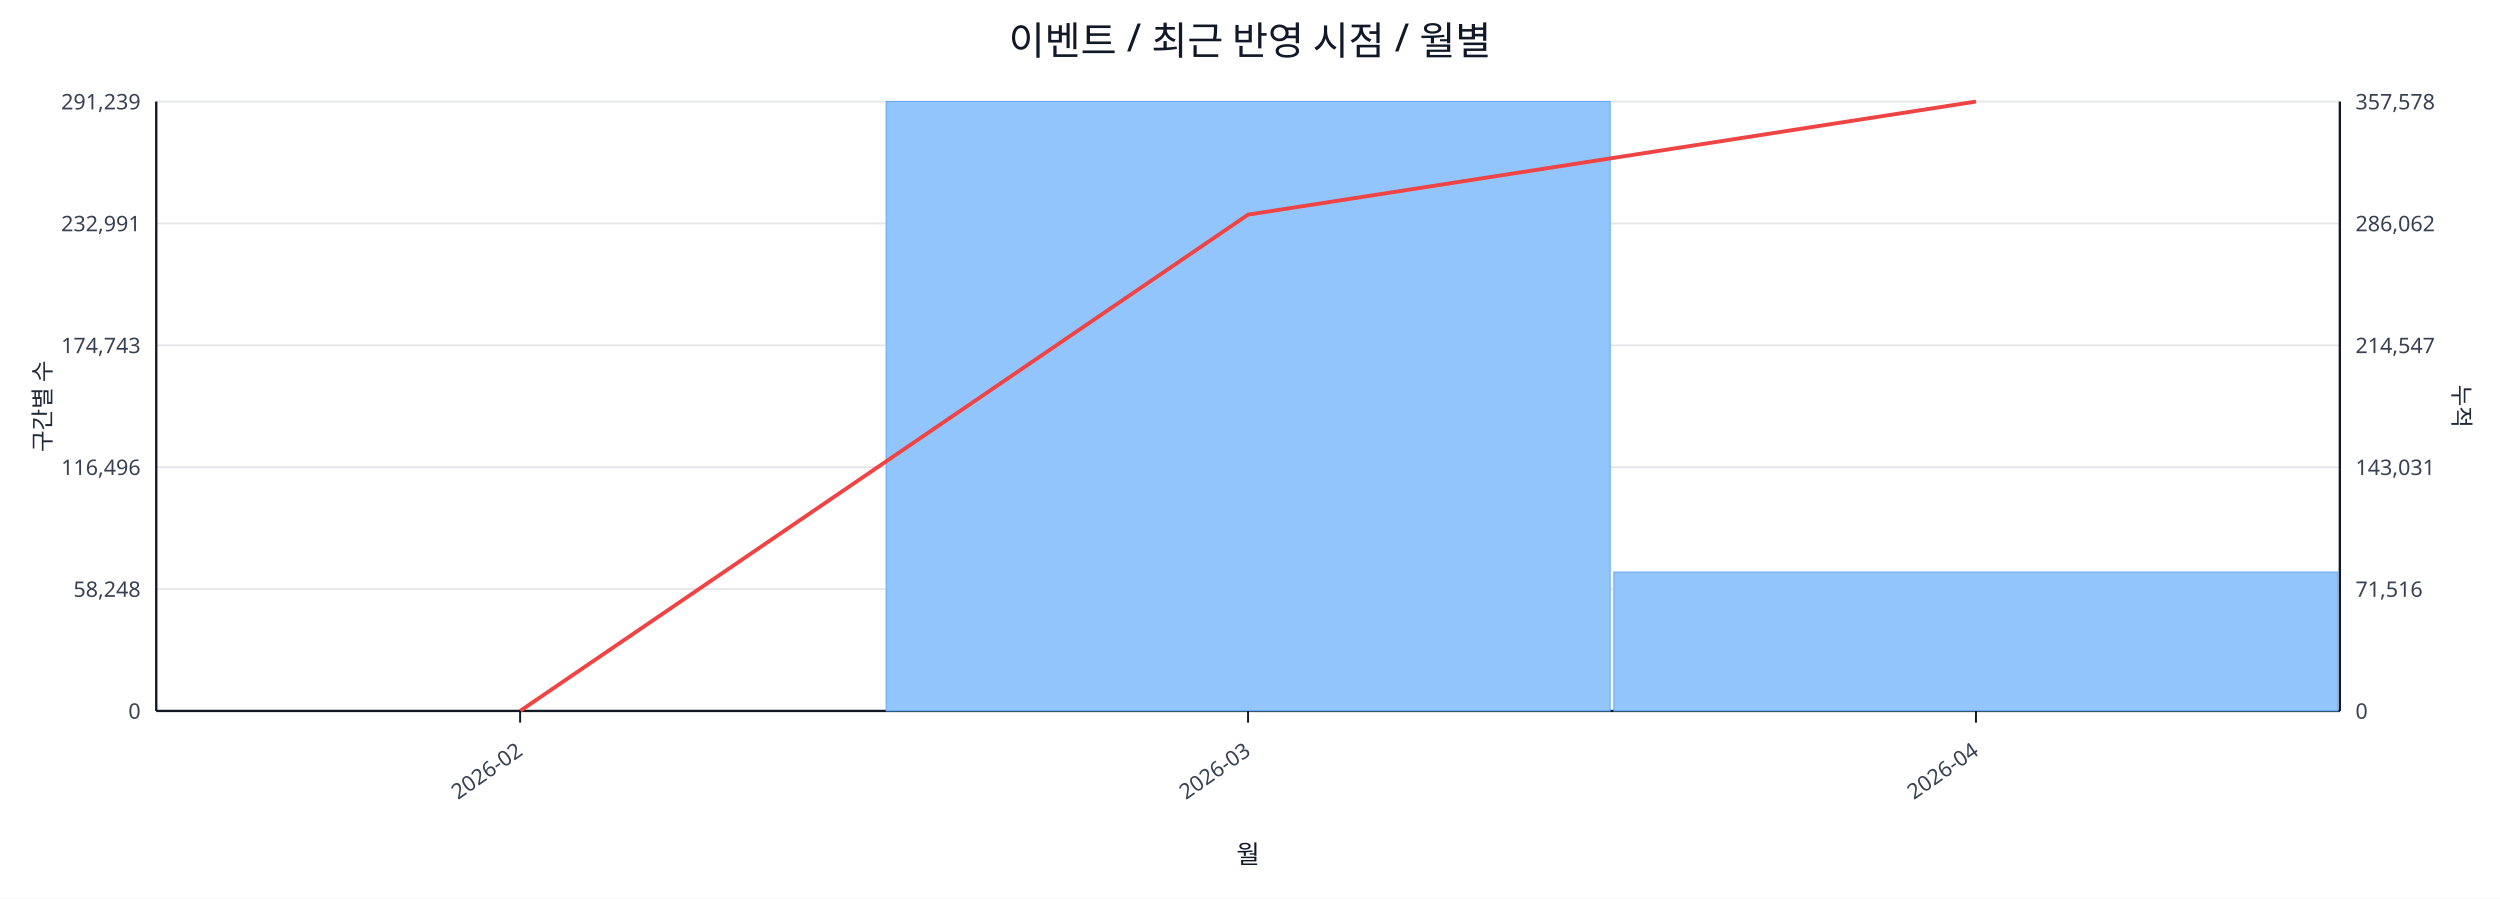
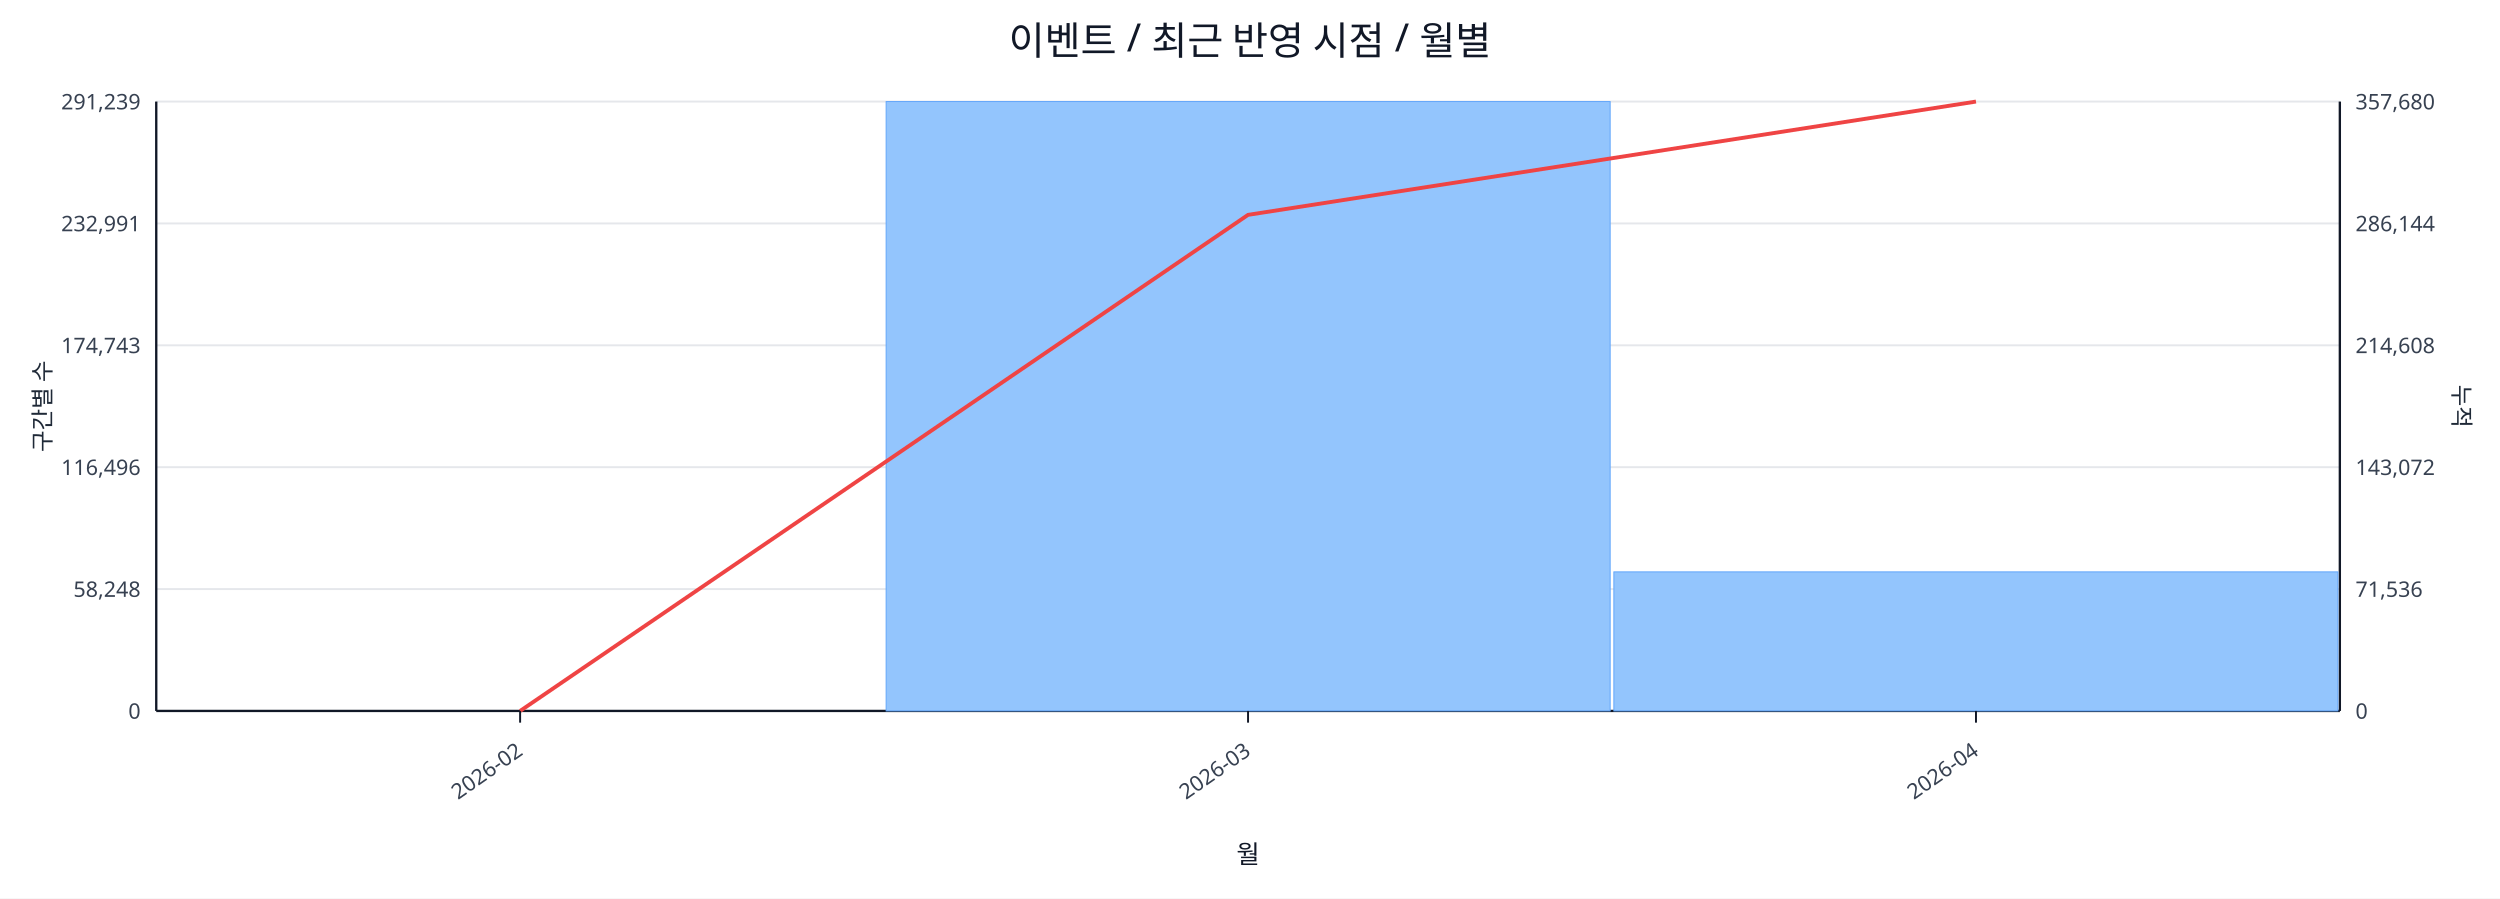
<svg xmlns="http://www.w3.org/2000/svg" width="1280" height="460" viewBox="0 0 1280 460">
  <rect x="0" y="0" width="100%" height="100%" fill="#ffffff" />
  <text x="640.0" y="28" font-size="20" text-anchor="middle" font-family="sans-serif" fill="#111827">이벤트 / 최근 반영 시점 / 월별</text>
  <line x1="80.0" y1="52.0" x2="1198.0" y2="52.0" stroke="#e5e7eb" stroke-width="1" />
  <text x="72.0" y="56.0" font-size="11" text-anchor="end" font-family="sans-serif" fill="#374151">291,239</text>
-   <text x="1206.0" y="56.0" font-size="11" text-anchor="start" font-family="sans-serif" fill="#374151">357,578</text>
+   <text x="1206.0" y="56.0" font-size="11" text-anchor="start" font-family="sans-serif" fill="#374151">357,680</text>
  <line x1="80.0" y1="114.4" x2="1198.0" y2="114.4" stroke="#e5e7eb" stroke-width="1" />
  <text x="72.0" y="118.4" font-size="11" text-anchor="end" font-family="sans-serif" fill="#374151">232,991</text>
-   <text x="1206.0" y="118.4" font-size="11" text-anchor="start" font-family="sans-serif" fill="#374151">286,062</text>
+   <text x="1206.0" y="118.4" font-size="11" text-anchor="start" font-family="sans-serif" fill="#374151">286,144</text>
  <line x1="80.0" y1="176.8" x2="1198.0" y2="176.8" stroke="#e5e7eb" stroke-width="1" />
  <text x="72.0" y="180.8" font-size="11" text-anchor="end" font-family="sans-serif" fill="#374151">174,743</text>
-   <text x="1206.0" y="180.8" font-size="11" text-anchor="start" font-family="sans-serif" fill="#374151">214,547</text>
+   <text x="1206.0" y="180.8" font-size="11" text-anchor="start" font-family="sans-serif" fill="#374151">214,608</text>
  <line x1="80.0" y1="239.2" x2="1198.0" y2="239.2" stroke="#e5e7eb" stroke-width="1" />
  <text x="72.0" y="243.2" font-size="11" text-anchor="end" font-family="sans-serif" fill="#374151">116,496</text>
-   <text x="1206.0" y="243.2" font-size="11" text-anchor="start" font-family="sans-serif" fill="#374151">143,031</text>
+   <text x="1206.0" y="243.2" font-size="11" text-anchor="start" font-family="sans-serif" fill="#374151">143,072</text>
  <line x1="80.0" y1="301.6" x2="1198.0" y2="301.6" stroke="#e5e7eb" stroke-width="1" />
  <text x="72.0" y="305.6" font-size="11" text-anchor="end" font-family="sans-serif" fill="#374151">58,248</text>
-   <text x="1206.0" y="305.6" font-size="11" text-anchor="start" font-family="sans-serif" fill="#374151">71,516</text>
+   <text x="1206.0" y="305.6" font-size="11" text-anchor="start" font-family="sans-serif" fill="#374151">71,536</text>
  <line x1="80.0" y1="364.0" x2="1198.0" y2="364.0" stroke="#e5e7eb" stroke-width="1" />
  <text x="72.0" y="368.0" font-size="11" text-anchor="end" font-family="sans-serif" fill="#374151">0</text>
  <text x="1206.0" y="368.0" font-size="11" text-anchor="start" font-family="sans-serif" fill="#374151">0</text>
  <line x1="80.0" y1="364.0" x2="1198.0" y2="364.0" stroke="#111827" stroke-width="1.2" />
  <line x1="80.0" y1="52.0" x2="80.0" y2="364.0" stroke="#111827" stroke-width="1.2" />
  <line x1="1198.0" y1="52.0" x2="1198.0" y2="364.0" stroke="#111827" stroke-width="1.2" />
  <rect x="81.0" y="364.0" width="370.7" height="0.0" fill="#93c5fd" stroke="#60a5fa" stroke-width="0.5" />
  <rect x="453.7" y="52.0" width="370.7" height="312.0" fill="#93c5fd" stroke="#60a5fa" stroke-width="0.5" />
-   <rect x="826.3" y="292.9" width="370.7" height="71.1" fill="#93c5fd" stroke="#60a5fa" stroke-width="0.5" />
-   <polyline fill="none" stroke="#ef4444" stroke-width="2" points="266.3,364.0 639.0,109.9 1011.7,52.0" />
+   <rect x="826.3" y="292.8" width="370.7" height="71.2" fill="#93c5fd" stroke="#60a5fa" stroke-width="0.5" />
+   <polyline fill="none" stroke="#ef4444" stroke-width="2" points="266.3,364.0 639.0,110.0 1011.7,52.0" />
  <line x1="266.3" y1="364.0" x2="266.3" y2="370.0" stroke="#111827" stroke-width="1" />
  <text x="268.3" y="386.0" font-size="11" text-anchor="end" transform="rotate(-35 268.3 386.0)" font-family="sans-serif" fill="#374151">2026-02</text>
  <line x1="639.0" y1="364.0" x2="639.0" y2="370.0" stroke="#111827" stroke-width="1" />
  <text x="641.0" y="386.0" font-size="11" text-anchor="end" transform="rotate(-35 641.0 386.0)" font-family="sans-serif" fill="#374151">2026-03</text>
  <line x1="1011.7" y1="364.0" x2="1011.7" y2="370.0" stroke="#111827" stroke-width="1" />
  <text x="1013.7" y="386.0" font-size="11" text-anchor="end" transform="rotate(-35 1013.7 386.0)" font-family="sans-serif" fill="#374151">2026-04</text>
  <text x="26" y="208.0" font-size="12" transform="rotate(-90 26 208.0)" text-anchor="middle" font-family="sans-serif" fill="#1f2937">구간별 수</text>
  <text x="1256.0" y="208.0" font-size="12" transform="rotate(90 1256.0 208.0)" text-anchor="middle" font-family="sans-serif" fill="#1f2937">누적</text>
  <text x="639.0" y="442.0" font-size="13" text-anchor="middle" font-family="sans-serif" fill="#111827">월</text>
</svg>
